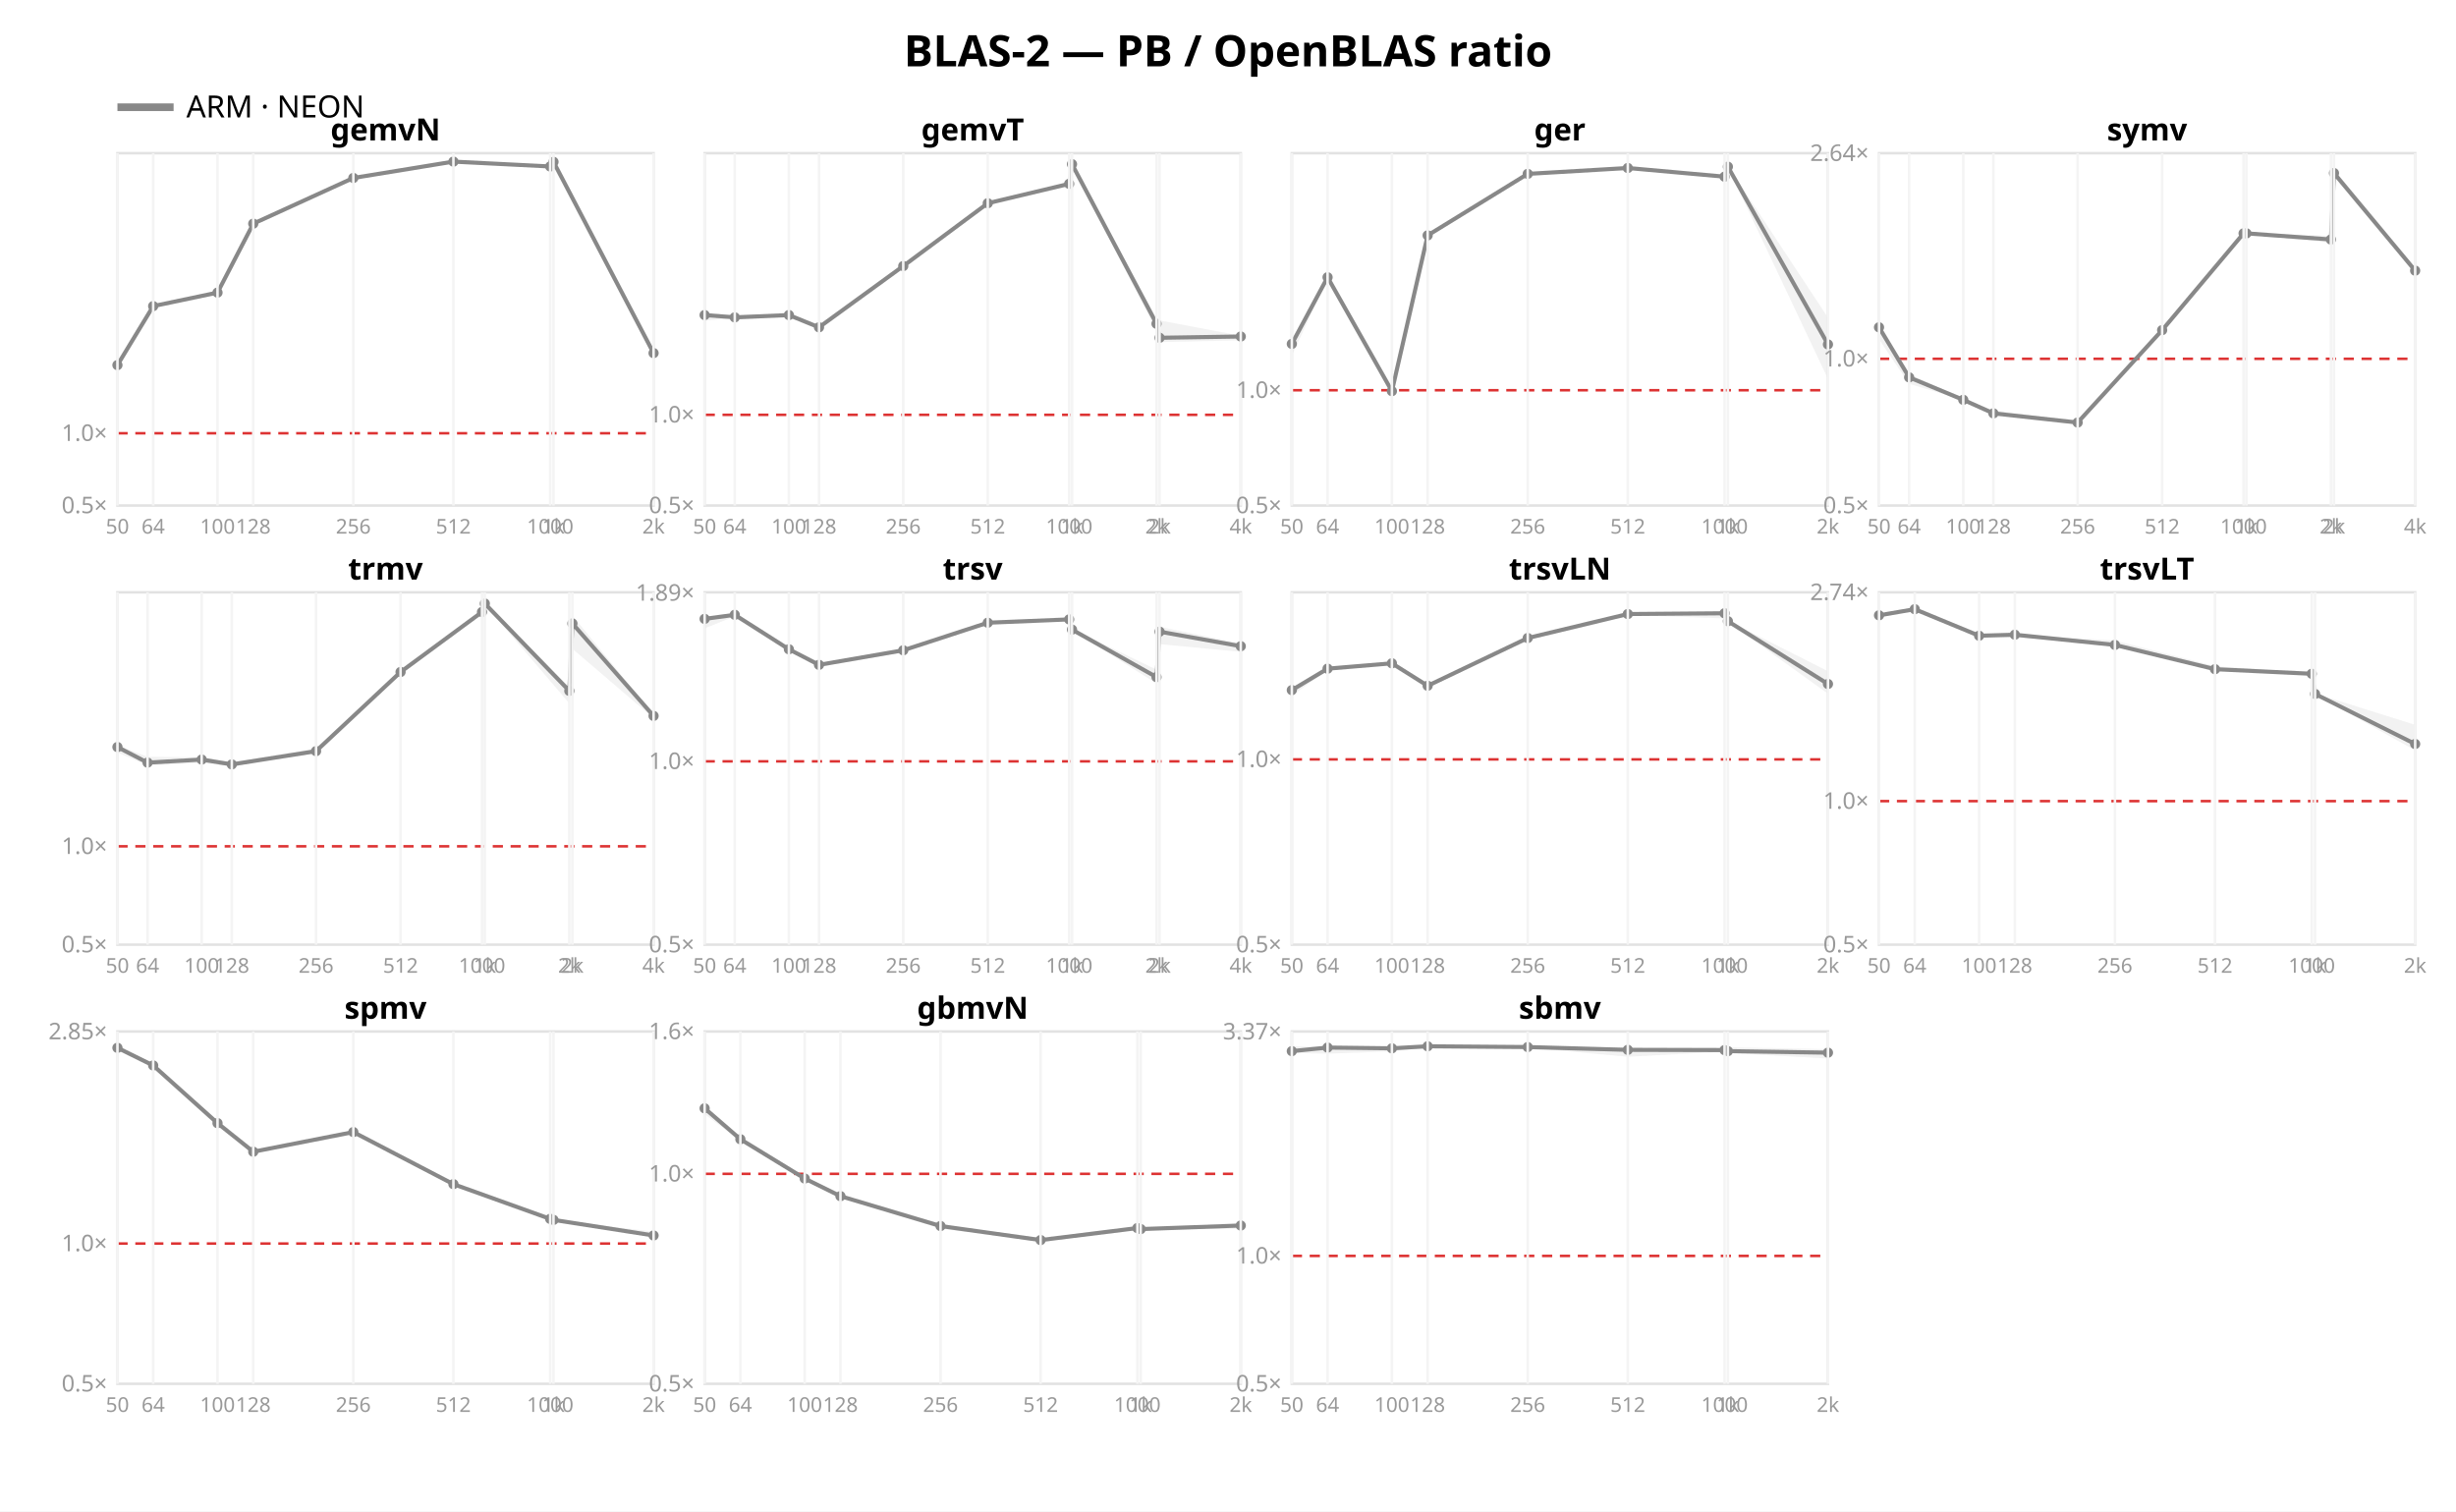
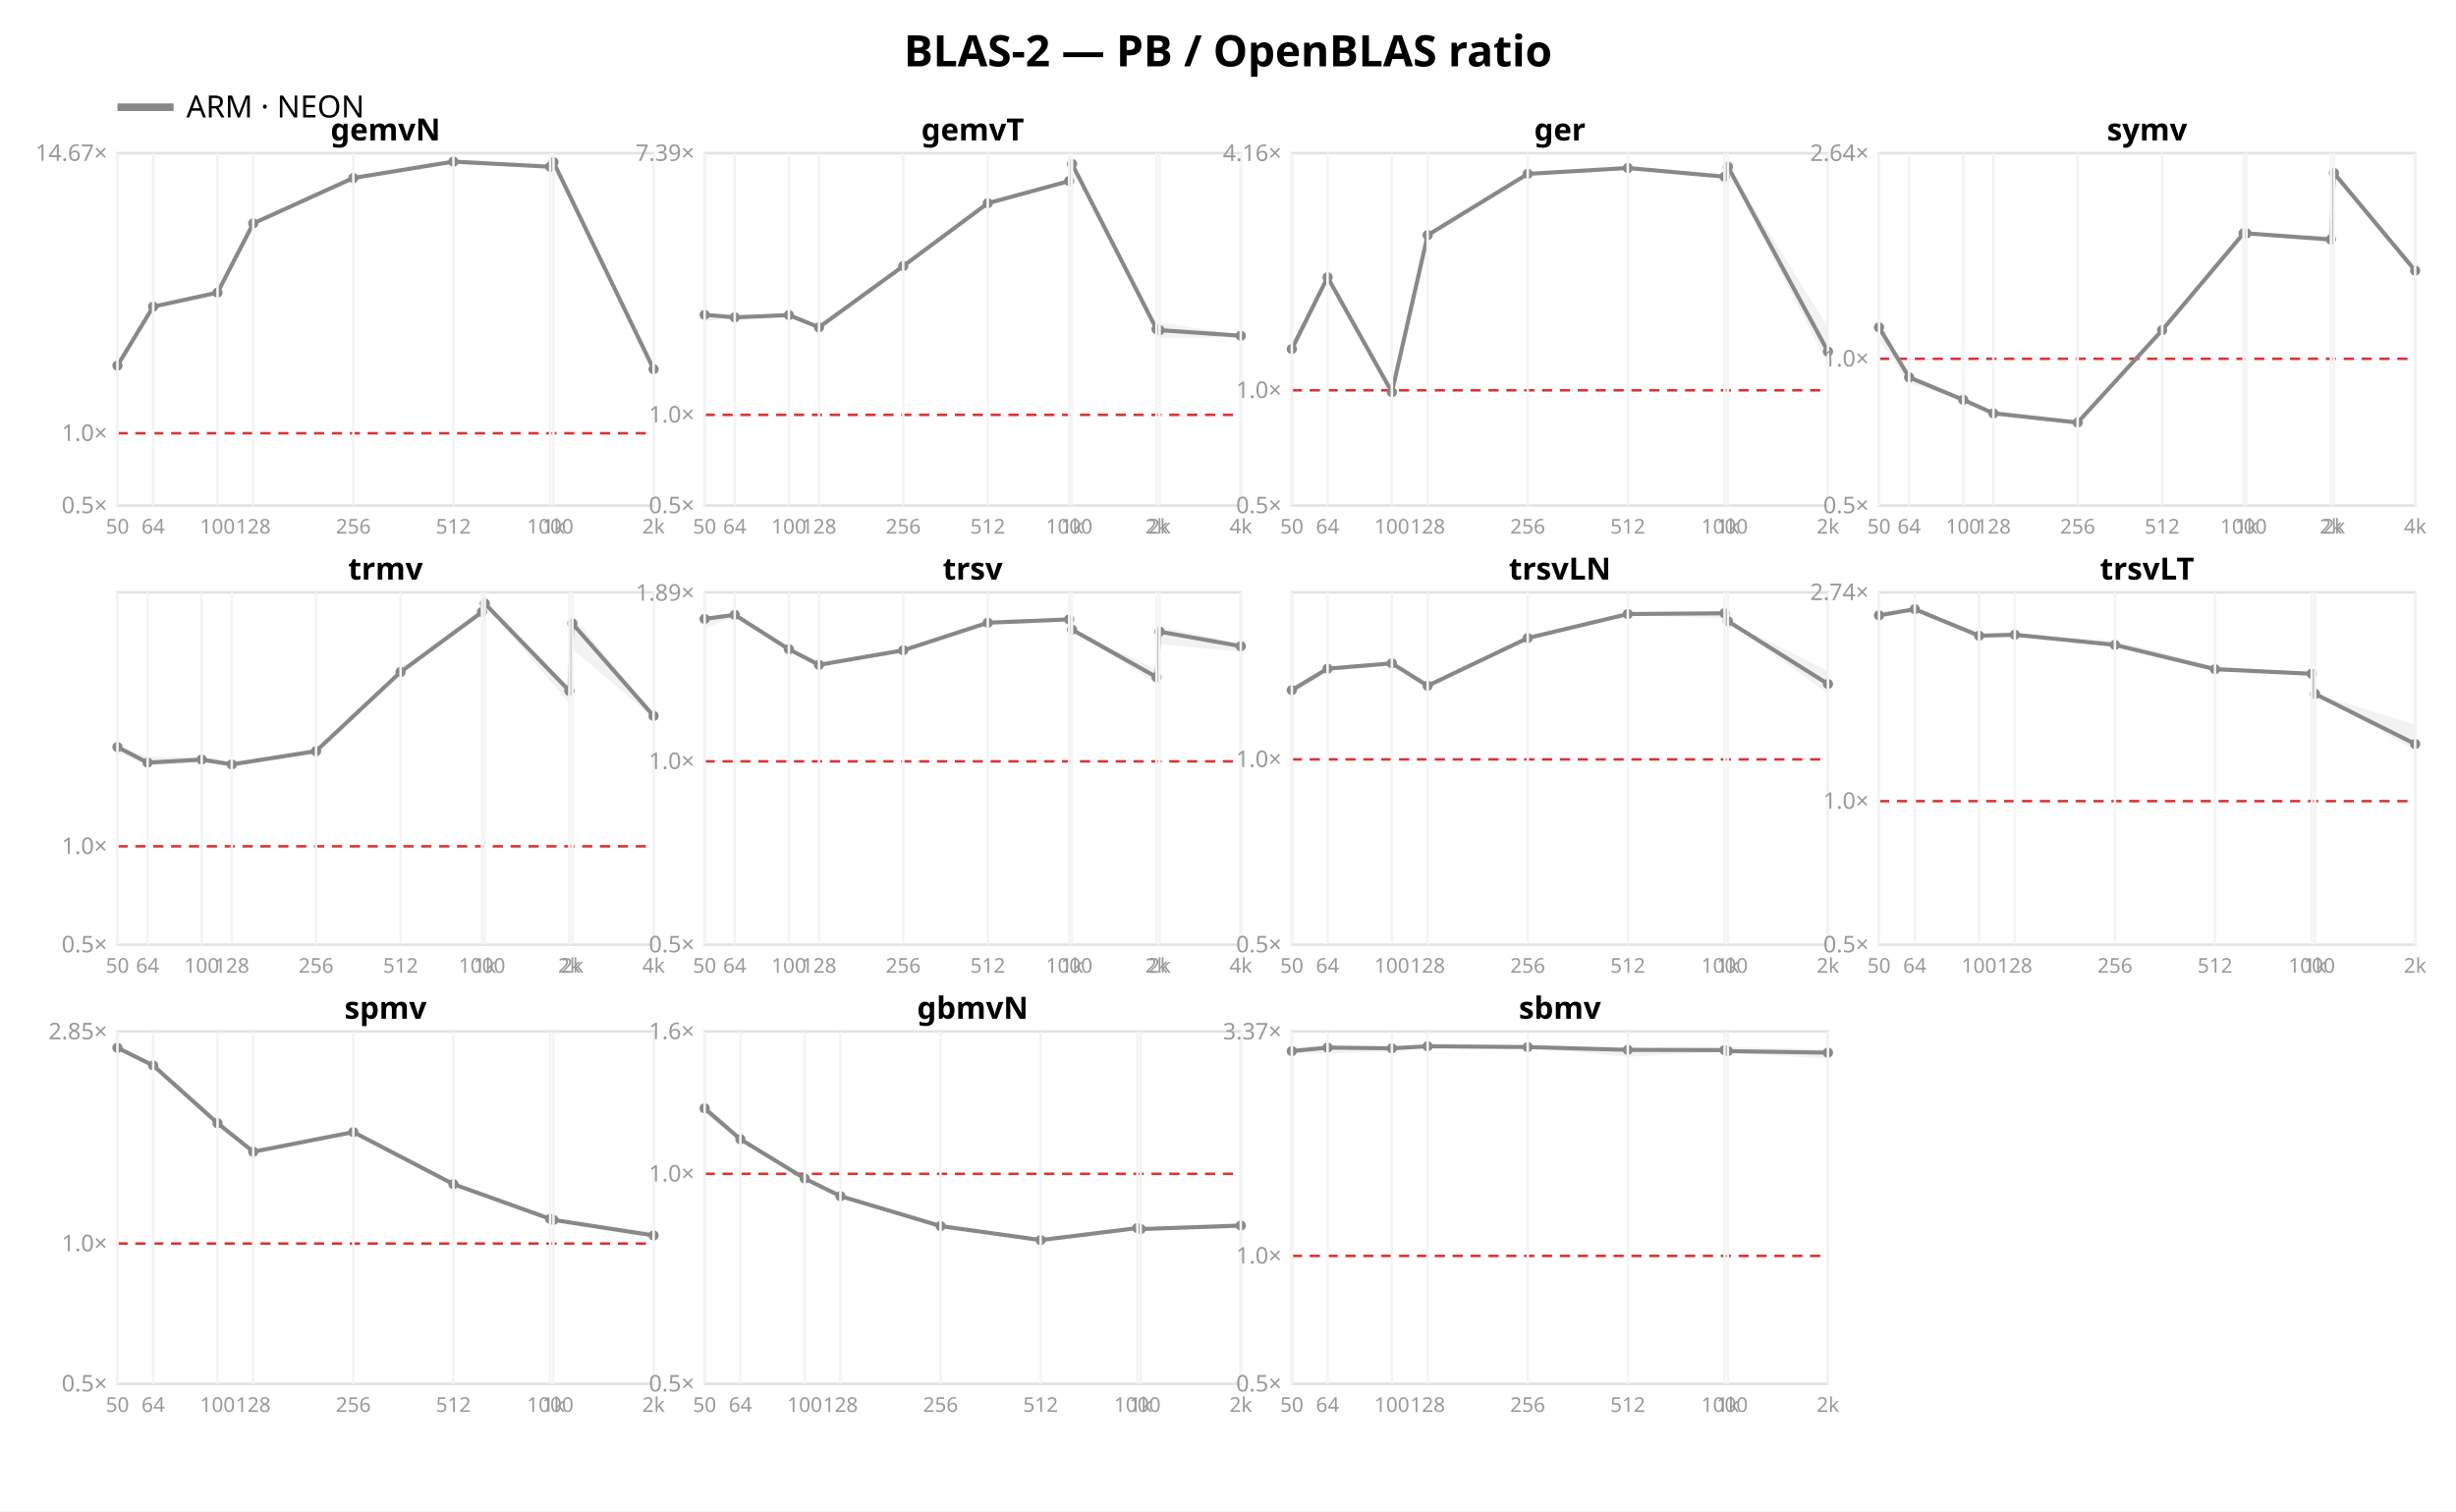
<svg xmlns="http://www.w3.org/2000/svg" width="962" height="592" font-family="sans-serif">
  <rect width="962" height="592" fill="white" />
  <text x="481.0" y="26" text-anchor="middle" font-size="17" font-weight="bold">BLAS-2 — PB / OpenBLAS ratio</text>
  <line x1="46" y1="42" x2="68" y2="42" stroke="#888888" stroke-width="3" />
  <text x="73" y="46" font-size="12">ARM · NEON</text>
  <rect x="46" y="60" width="210" height="138" fill="none" stroke="#e2e2e2" />
-   <line x1="46" y1="169.695" x2="256" y2="169.695" stroke="#d33" stroke-dasharray="4 3" />
+   <line x1="46" y1="169.692" x2="256" y2="169.692" stroke="#d33" stroke-dasharray="4 3" />
  <text x="42" y="201.0" text-anchor="end" font-size="9" fill="#999">0.5×</text>
-   <text x="42" y="172.695" text-anchor="end" font-size="9" fill="#999">1.0×</text>
-   <polygon points="46.0,142.6 60.0,119.8 85.2,114.5 99.2,87.4 138.4,69.6 177.6,63.1 215.5,65.0 216.8,63.2 256.0,137.0 256.0,140.0 216.8,64.1 215.5,65.6 177.6,63.7 138.4,69.9 99.2,87.8 85.2,114.7 60.0,120.1 46.0,143.1" fill="#888888" opacity="0.11" />
-   <polyline points="46.0,143.0 60.0,119.9 85.2,114.6 99.2,87.6 138.4,69.7 177.6,63.3 215.5,65.2 216.8,63.4 256.0,138.3" fill="none" stroke="#888888" stroke-width="1.6" />
-   <circle cx="46.0" cy="143.0" r="2" fill="#888888" />
-   <circle cx="60.0" cy="119.9" r="2" fill="#888888" />
+   <text x="42" y="172.692" text-anchor="end" font-size="9" fill="#999">1.0×</text>
+   <text x="42" y="63.002" text-anchor="end" font-size="9" fill="#999">14.67×</text>
+   <polygon points="46.0,143.0 60.0,120.0 85.2,114.5 99.2,87.3 138.4,69.6 177.6,63.1 215.5,65.1 216.8,63.2 256.0,143.6 256.0,145.3 216.8,64.1 215.5,66.0 177.6,64.1 138.4,70.0 99.2,88.1 85.2,115.0 60.0,120.2 46.0,143.4" fill="#888888" opacity="0.11" />
+   <polyline points="46.0,143.2 60.0,120.1 85.2,114.6 99.2,87.5 138.4,69.7 177.6,63.3 215.5,65.3 216.8,63.5 256.0,144.6" fill="none" stroke="#888888" stroke-width="1.6" />
+   <circle cx="46.0" cy="143.2" r="2" fill="#888888" />
+   <circle cx="60.0" cy="120.1" r="2" fill="#888888" />
  <circle cx="85.2" cy="114.6" r="2" fill="#888888" />
-   <circle cx="99.2" cy="87.6" r="2" fill="#888888" />
+   <circle cx="99.2" cy="87.5" r="2" fill="#888888" />
  <circle cx="138.4" cy="69.7" r="2" fill="#888888" />
  <circle cx="177.6" cy="63.3" r="2" fill="#888888" />
-   <circle cx="215.5" cy="65.2" r="2" fill="#888888" />
-   <circle cx="216.8" cy="63.4" r="2" fill="#888888" />
-   <circle cx="256.0" cy="138.3" r="2" fill="#888888" />
+   <circle cx="215.5" cy="65.3" r="2" fill="#888888" />
+   <circle cx="216.8" cy="63.5" r="2" fill="#888888" />
+   <circle cx="256.0" cy="144.6" r="2" fill="#888888" />
  <text x="151.0" y="55" text-anchor="middle" font-size="12" font-weight="bold">gemvN</text>
  <line x1="46.0" y1="60" x2="46.0" y2="198" stroke="#f4f4f4" />
  <text x="46.0" y="209" text-anchor="middle" font-size="8" fill="#999">50</text>
  <line x1="60.0" y1="60" x2="60.0" y2="198" stroke="#f4f4f4" />
  <text x="60.0" y="209" text-anchor="middle" font-size="8" fill="#999">64</text>
  <line x1="85.2" y1="60" x2="85.2" y2="198" stroke="#f4f4f4" />
  <text x="85.2" y="209" text-anchor="middle" font-size="8" fill="#999">100</text>
  <line x1="99.2" y1="60" x2="99.2" y2="198" stroke="#f4f4f4" />
  <text x="99.2" y="209" text-anchor="middle" font-size="8" fill="#999">128</text>
  <line x1="138.4" y1="60" x2="138.4" y2="198" stroke="#f4f4f4" />
  <text x="138.4" y="209" text-anchor="middle" font-size="8" fill="#999">256</text>
  <line x1="177.6" y1="60" x2="177.6" y2="198" stroke="#f4f4f4" />
  <text x="177.6" y="209" text-anchor="middle" font-size="8" fill="#999">512</text>
  <line x1="215.5" y1="60" x2="215.5" y2="198" stroke="#f4f4f4" />
  <text x="215.5" y="209" text-anchor="middle" font-size="8" fill="#999">1000</text>
  <line x1="216.8" y1="60" x2="216.8" y2="198" stroke="#f4f4f4" />
  <text x="216.8" y="209" text-anchor="middle" font-size="8" fill="#999">1k</text>
  <line x1="256.0" y1="60" x2="256.0" y2="198" stroke="#f4f4f4" />
  <text x="256.0" y="209" text-anchor="middle" font-size="8" fill="#999">2k</text>
  <rect x="276" y="60" width="210" height="138" fill="none" stroke="#e2e2e2" />
-   <line x1="276" y1="162.475" x2="486" y2="162.475" stroke="#d33" stroke-dasharray="4 3" />
+   <line x1="276" y1="162.488" x2="486" y2="162.488" stroke="#d33" stroke-dasharray="4 3" />
  <text x="272" y="201.0" text-anchor="end" font-size="9" fill="#999">0.5×</text>
-   <text x="272" y="165.475" text-anchor="end" font-size="9" fill="#999">1.0×</text>
-   <polygon points="276.0,123.0 287.8,124.0 309.0,123.3 320.8,128.1 353.8,103.8 386.9,79.5 418.8,71.6 419.9,63.9 453.0,124.6 454.2,125.5 486.0,131.5 486.0,133.3 454.2,134.0 453.0,129.6 419.9,64.7 418.8,72.2 386.9,79.7 353.8,104.4 320.8,128.5 309.0,123.6 287.8,124.6 276.0,125.6" fill="#888888" opacity="0.11" />
-   <polyline points="276.0,123.4 287.8,124.3 309.0,123.4 320.8,128.2 353.8,104.2 386.9,79.6 418.8,72.0 419.9,64.3 453.0,126.8 454.2,132.3 486.0,131.8" fill="none" stroke="#888888" stroke-width="1.6" />
-   <circle cx="276.0" cy="123.4" r="2" fill="#888888" />
+   <text x="272" y="165.488" text-anchor="end" font-size="9" fill="#999">1.0×</text>
+   <text x="272" y="63.017" text-anchor="end" font-size="9" fill="#999">7.39×</text>
+   <polygon points="276.0,123.0 287.8,124.1 309.0,123.3 320.8,128.0 353.8,103.6 386.9,79.4 418.8,70.5 419.9,63.9 453.0,127.6 454.2,126.3 486.0,131.2 486.0,132.1 454.2,132.3 453.0,130.5 419.9,64.5 418.8,71.8 386.9,79.7 353.8,104.9 320.8,128.6 309.0,123.5 287.8,124.7 276.0,125.8" fill="#888888" opacity="0.11" />
+   <polyline points="276.0,123.3 287.8,124.3 309.0,123.4 320.8,128.2 353.8,104.2 386.9,79.6 418.8,70.9 419.9,64.2 453.0,128.9 454.2,129.3 486.0,131.5" fill="none" stroke="#888888" stroke-width="1.6" />
+   <circle cx="276.0" cy="123.3" r="2" fill="#888888" />
  <circle cx="287.8" cy="124.3" r="2" fill="#888888" />
  <circle cx="309.0" cy="123.4" r="2" fill="#888888" />
  <circle cx="320.8" cy="128.2" r="2" fill="#888888" />
  <circle cx="353.8" cy="104.2" r="2" fill="#888888" />
  <circle cx="386.9" cy="79.6" r="2" fill="#888888" />
-   <circle cx="418.8" cy="72.0" r="2" fill="#888888" />
-   <circle cx="419.9" cy="64.3" r="2" fill="#888888" />
-   <circle cx="453.0" cy="126.8" r="2" fill="#888888" />
-   <circle cx="454.2" cy="132.3" r="2" fill="#888888" />
-   <circle cx="486.0" cy="131.8" r="2" fill="#888888" />
+   <circle cx="418.8" cy="70.9" r="2" fill="#888888" />
+   <circle cx="419.9" cy="64.2" r="2" fill="#888888" />
+   <circle cx="453.0" cy="128.9" r="2" fill="#888888" />
+   <circle cx="454.2" cy="129.3" r="2" fill="#888888" />
+   <circle cx="486.0" cy="131.5" r="2" fill="#888888" />
  <text x="381.0" y="55" text-anchor="middle" font-size="12" font-weight="bold">gemvT</text>
  <line x1="276.0" y1="60" x2="276.0" y2="198" stroke="#f4f4f4" />
  <text x="276.0" y="209" text-anchor="middle" font-size="8" fill="#999">50</text>
  <line x1="287.8" y1="60" x2="287.8" y2="198" stroke="#f4f4f4" />
  <text x="287.8" y="209" text-anchor="middle" font-size="8" fill="#999">64</text>
  <line x1="309.0" y1="60" x2="309.0" y2="198" stroke="#f4f4f4" />
  <text x="309.0" y="209" text-anchor="middle" font-size="8" fill="#999">100</text>
  <line x1="320.8" y1="60" x2="320.8" y2="198" stroke="#f4f4f4" />
  <text x="320.8" y="209" text-anchor="middle" font-size="8" fill="#999">128</text>
  <line x1="353.8" y1="60" x2="353.8" y2="198" stroke="#f4f4f4" />
  <text x="353.8" y="209" text-anchor="middle" font-size="8" fill="#999">256</text>
  <line x1="386.9" y1="60" x2="386.9" y2="198" stroke="#f4f4f4" />
  <text x="386.9" y="209" text-anchor="middle" font-size="8" fill="#999">512</text>
  <line x1="418.8" y1="60" x2="418.8" y2="198" stroke="#f4f4f4" />
  <text x="418.8" y="209" text-anchor="middle" font-size="8" fill="#999">1000</text>
  <line x1="419.9" y1="60" x2="419.9" y2="198" stroke="#f4f4f4" />
  <text x="419.9" y="209" text-anchor="middle" font-size="8" fill="#999">1k</text>
  <line x1="453.0" y1="60" x2="453.0" y2="198" stroke="#f4f4f4" />
  <text x="453.0" y="209" text-anchor="middle" font-size="8" fill="#999">2k</text>
  <line x1="454.2" y1="60" x2="454.2" y2="198" stroke="#f4f4f4" />
  <text x="454.2" y="209" text-anchor="middle" font-size="8" fill="#999">2k</text>
  <line x1="486.0" y1="60" x2="486.0" y2="198" stroke="#f4f4f4" />
  <text x="486.0" y="209" text-anchor="middle" font-size="8" fill="#999">4k</text>
  <rect x="506" y="60" width="210" height="138" fill="none" stroke="#e2e2e2" />
-   <line x1="506" y1="152.849" x2="716" y2="152.849" stroke="#d33" stroke-dasharray="4 3" />
+   <line x1="506" y1="152.87" x2="716" y2="152.87" stroke="#d33" stroke-dasharray="4 3" />
  <text x="502" y="201.0" text-anchor="end" font-size="9" fill="#999">0.5×</text>
-   <text x="502" y="155.849" text-anchor="end" font-size="9" fill="#999">1.0×</text>
-   <polygon points="506.0,134.3 520.0,108.1 545.2,152.4 559.2,91.7 598.4,67.9 637.6,65.6 675.5,69.0 676.8,65.0 716.0,124.4 716.0,148.4 676.8,65.5 675.5,69.6 637.6,66.2 598.4,68.3 559.2,92.7 545.2,153.7 520.0,109.1 506.0,139.3" fill="#888888" opacity="0.11" />
-   <polyline points="506.0,134.7 520.0,108.6 545.2,153.2 559.2,92.2 598.4,68.1 637.6,65.8 675.5,69.2 676.8,65.3 716.0,134.9" fill="none" stroke="#888888" stroke-width="1.6" />
-   <circle cx="506.0" cy="134.7" r="2" fill="#888888" />
+   <text x="502" y="155.87" text-anchor="end" font-size="9" fill="#999">1.0×</text>
+   <text x="502" y="63.057" text-anchor="end" font-size="9" fill="#999">4.16×</text>
+   <polygon points="506.0,134.2 520.0,108.1 545.2,152.5 559.2,91.7 598.4,68.0 637.6,65.7 675.5,69.0 676.8,65.0 716.0,128.2 716.0,142.9 676.8,66.1 675.5,69.8 637.6,66.5 598.4,68.2 559.2,92.5 545.2,154.6 520.0,109.1 506.0,139.8" fill="#888888" opacity="0.11" />
+   <polyline points="506.0,136.7 520.0,108.6 545.2,153.6 559.2,92.1 598.4,68.1 637.6,65.8 675.5,69.2 676.8,65.3 716.0,137.7" fill="none" stroke="#888888" stroke-width="1.6" />
+   <circle cx="506.0" cy="136.7" r="2" fill="#888888" />
  <circle cx="520.0" cy="108.6" r="2" fill="#888888" />
-   <circle cx="545.2" cy="153.2" r="2" fill="#888888" />
-   <circle cx="559.2" cy="92.2" r="2" fill="#888888" />
+   <circle cx="545.2" cy="153.6" r="2" fill="#888888" />
+   <circle cx="559.2" cy="92.1" r="2" fill="#888888" />
  <circle cx="598.4" cy="68.1" r="2" fill="#888888" />
  <circle cx="637.6" cy="65.8" r="2" fill="#888888" />
  <circle cx="675.5" cy="69.2" r="2" fill="#888888" />
  <circle cx="676.8" cy="65.3" r="2" fill="#888888" />
-   <circle cx="716.0" cy="134.9" r="2" fill="#888888" />
+   <circle cx="716.0" cy="137.7" r="2" fill="#888888" />
  <text x="611.0" y="55" text-anchor="middle" font-size="12" font-weight="bold">ger</text>
  <line x1="506.0" y1="60" x2="506.0" y2="198" stroke="#f4f4f4" />
  <text x="506.0" y="209" text-anchor="middle" font-size="8" fill="#999">50</text>
  <line x1="520.0" y1="60" x2="520.0" y2="198" stroke="#f4f4f4" />
  <text x="520.0" y="209" text-anchor="middle" font-size="8" fill="#999">64</text>
  <line x1="545.2" y1="60" x2="545.2" y2="198" stroke="#f4f4f4" />
  <text x="545.2" y="209" text-anchor="middle" font-size="8" fill="#999">100</text>
  <line x1="559.2" y1="60" x2="559.2" y2="198" stroke="#f4f4f4" />
  <text x="559.2" y="209" text-anchor="middle" font-size="8" fill="#999">128</text>
  <line x1="598.4" y1="60" x2="598.4" y2="198" stroke="#f4f4f4" />
  <text x="598.4" y="209" text-anchor="middle" font-size="8" fill="#999">256</text>
  <line x1="637.6" y1="60" x2="637.6" y2="198" stroke="#f4f4f4" />
  <text x="637.6" y="209" text-anchor="middle" font-size="8" fill="#999">512</text>
  <line x1="675.5" y1="60" x2="675.5" y2="198" stroke="#f4f4f4" />
  <text x="675.5" y="209" text-anchor="middle" font-size="8" fill="#999">1000</text>
  <line x1="676.8" y1="60" x2="676.8" y2="198" stroke="#f4f4f4" />
  <text x="676.8" y="209" text-anchor="middle" font-size="8" fill="#999">1k</text>
  <line x1="716.0" y1="60" x2="716.0" y2="198" stroke="#f4f4f4" />
  <text x="716.0" y="209" text-anchor="middle" font-size="8" fill="#999">2k</text>
  <rect x="736" y="60" width="210" height="138" fill="none" stroke="#e2e2e2" />
  <line x1="736" y1="140.53" x2="946" y2="140.53" stroke="#d33" stroke-dasharray="4 3" />
  <text x="732" y="201.0" text-anchor="end" font-size="9" fill="#999">0.5×</text>
  <text x="732" y="143.53" text-anchor="end" font-size="9" fill="#999">1.0×</text>
  <text x="732" y="63.04" text-anchor="end" font-size="9" fill="#999">2.64×</text>
  <polygon points="736.0,128.0 747.8,146.4 769.0,156.3 780.8,160.7 813.8,165.1 846.9,129.0 878.8,91.0 879.9,91.1 913.0,92.4 914.2,66.4 946.0,104.8 946.0,106.5 914.2,68.8 913.0,95.1 879.9,91.7 878.8,91.9 846.9,129.6 813.8,165.6 780.8,162.3 769.0,156.7 747.8,150.3 736.0,132.9" fill="#888888" opacity="0.11" />
  <polyline points="736.0,128.2 747.8,147.8 769.0,156.6 780.8,161.9 813.8,165.5 846.9,129.3 878.8,91.4 879.9,91.4 913.0,93.8 914.2,67.8 946.0,106.0" fill="none" stroke="#888888" stroke-width="1.6" />
  <circle cx="736.0" cy="128.2" r="2" fill="#888888" />
  <circle cx="747.8" cy="147.8" r="2" fill="#888888" />
  <circle cx="769.0" cy="156.6" r="2" fill="#888888" />
  <circle cx="780.8" cy="161.9" r="2" fill="#888888" />
  <circle cx="813.8" cy="165.5" r="2" fill="#888888" />
  <circle cx="846.9" cy="129.3" r="2" fill="#888888" />
  <circle cx="878.8" cy="91.4" r="2" fill="#888888" />
  <circle cx="879.9" cy="91.4" r="2" fill="#888888" />
  <circle cx="913.0" cy="93.8" r="2" fill="#888888" />
  <circle cx="914.2" cy="67.8" r="2" fill="#888888" />
  <circle cx="946.0" cy="106.0" r="2" fill="#888888" />
  <text x="841.0" y="55" text-anchor="middle" font-size="12" font-weight="bold">symv</text>
  <line x1="736.0" y1="60" x2="736.0" y2="198" stroke="#f4f4f4" />
  <text x="736.0" y="209" text-anchor="middle" font-size="8" fill="#999">50</text>
  <line x1="747.8" y1="60" x2="747.8" y2="198" stroke="#f4f4f4" />
  <text x="747.8" y="209" text-anchor="middle" font-size="8" fill="#999">64</text>
  <line x1="769.0" y1="60" x2="769.0" y2="198" stroke="#f4f4f4" />
  <text x="769.0" y="209" text-anchor="middle" font-size="8" fill="#999">100</text>
  <line x1="780.8" y1="60" x2="780.8" y2="198" stroke="#f4f4f4" />
  <text x="780.8" y="209" text-anchor="middle" font-size="8" fill="#999">128</text>
  <line x1="813.8" y1="60" x2="813.8" y2="198" stroke="#f4f4f4" />
  <text x="813.8" y="209" text-anchor="middle" font-size="8" fill="#999">256</text>
  <line x1="846.9" y1="60" x2="846.9" y2="198" stroke="#f4f4f4" />
  <text x="846.9" y="209" text-anchor="middle" font-size="8" fill="#999">512</text>
  <line x1="878.8" y1="60" x2="878.8" y2="198" stroke="#f4f4f4" />
  <text x="878.8" y="209" text-anchor="middle" font-size="8" fill="#999">1000</text>
  <line x1="879.9" y1="60" x2="879.9" y2="198" stroke="#f4f4f4" />
  <text x="879.9" y="209" text-anchor="middle" font-size="8" fill="#999">1k</text>
  <line x1="913.0" y1="60" x2="913.0" y2="198" stroke="#f4f4f4" />
  <text x="913.0" y="209" text-anchor="middle" font-size="8" fill="#999">2k</text>
  <line x1="914.2" y1="60" x2="914.2" y2="198" stroke="#f4f4f4" />
  <text x="914.2" y="209" text-anchor="middle" font-size="8" fill="#999">2k</text>
  <line x1="946.0" y1="60" x2="946.0" y2="198" stroke="#f4f4f4" />
  <text x="946.0" y="209" text-anchor="middle" font-size="8" fill="#999">4k</text>
  <rect x="46" y="232" width="210" height="138" fill="none" stroke="#e2e2e2" />
  <line x1="46" y1="331.475" x2="256" y2="331.475" stroke="#d33" stroke-dasharray="4 3" />
  <text x="42" y="373.0" text-anchor="end" font-size="9" fill="#999">0.5×</text>
  <text x="42" y="334.475" text-anchor="end" font-size="9" fill="#999">1.0×</text>
  <polygon points="46.0,291.9 57.8,296.4 79.0,296.6 90.8,298.6 123.8,293.1 156.9,263.2 188.8,239.5 189.9,236.3 223.0,269.1 224.2,241.1 256.0,279.8 256.0,281.3 224.2,254.1 223.0,275.5 189.9,236.7 188.8,240.0 156.9,264.1 123.8,294.4 90.8,300.2 79.0,298.8 57.8,299.8 46.0,294.7" fill="#888888" opacity="0.11" />
  <polyline points="46.0,292.6 57.8,298.7 79.0,297.5 90.8,299.4 123.8,294.2 156.9,263.2 188.8,239.7 189.9,236.4 223.0,270.6 224.2,244.2 256.0,280.4" fill="none" stroke="#888888" stroke-width="1.6" />
  <circle cx="46.0" cy="292.6" r="2" fill="#888888" />
  <circle cx="57.8" cy="298.7" r="2" fill="#888888" />
  <circle cx="79.0" cy="297.5" r="2" fill="#888888" />
  <circle cx="90.8" cy="299.4" r="2" fill="#888888" />
  <circle cx="123.8" cy="294.2" r="2" fill="#888888" />
  <circle cx="156.9" cy="263.2" r="2" fill="#888888" />
  <circle cx="188.8" cy="239.7" r="2" fill="#888888" />
  <circle cx="189.9" cy="236.4" r="2" fill="#888888" />
  <circle cx="223.0" cy="270.6" r="2" fill="#888888" />
  <circle cx="224.2" cy="244.2" r="2" fill="#888888" />
  <circle cx="256.0" cy="280.4" r="2" fill="#888888" />
  <text x="151.0" y="227" text-anchor="middle" font-size="12" font-weight="bold">trmv</text>
  <line x1="46.0" y1="232" x2="46.0" y2="370" stroke="#f4f4f4" />
  <text x="46.0" y="381" text-anchor="middle" font-size="8" fill="#999">50</text>
  <line x1="57.8" y1="232" x2="57.8" y2="370" stroke="#f4f4f4" />
  <text x="57.8" y="381" text-anchor="middle" font-size="8" fill="#999">64</text>
  <line x1="79.0" y1="232" x2="79.0" y2="370" stroke="#f4f4f4" />
  <text x="79.0" y="381" text-anchor="middle" font-size="8" fill="#999">100</text>
  <line x1="90.8" y1="232" x2="90.8" y2="370" stroke="#f4f4f4" />
  <text x="90.8" y="381" text-anchor="middle" font-size="8" fill="#999">128</text>
  <line x1="123.8" y1="232" x2="123.8" y2="370" stroke="#f4f4f4" />
  <text x="123.8" y="381" text-anchor="middle" font-size="8" fill="#999">256</text>
  <line x1="156.9" y1="232" x2="156.9" y2="370" stroke="#f4f4f4" />
  <text x="156.9" y="381" text-anchor="middle" font-size="8" fill="#999">512</text>
  <line x1="188.8" y1="232" x2="188.8" y2="370" stroke="#f4f4f4" />
  <text x="188.8" y="381" text-anchor="middle" font-size="8" fill="#999">1000</text>
  <line x1="189.9" y1="232" x2="189.9" y2="370" stroke="#f4f4f4" />
  <text x="189.9" y="381" text-anchor="middle" font-size="8" fill="#999">1k</text>
  <line x1="223.0" y1="232" x2="223.0" y2="370" stroke="#f4f4f4" />
  <text x="223.0" y="381" text-anchor="middle" font-size="8" fill="#999">2k</text>
  <line x1="224.2" y1="232" x2="224.2" y2="370" stroke="#f4f4f4" />
  <text x="224.2" y="381" text-anchor="middle" font-size="8" fill="#999">2k</text>
  <line x1="256.0" y1="232" x2="256.0" y2="370" stroke="#f4f4f4" />
  <text x="256.0" y="381" text-anchor="middle" font-size="8" fill="#999">4k</text>
  <rect x="276" y="232" width="210" height="138" fill="none" stroke="#e2e2e2" />
  <line x1="276" y1="298.201" x2="486" y2="298.201" stroke="#d33" stroke-dasharray="4 3" />
  <text x="272" y="373.0" text-anchor="end" font-size="9" fill="#999">0.5×</text>
  <text x="272" y="301.201" text-anchor="end" font-size="9" fill="#999">1.0×</text>
  <text x="272" y="235.261" text-anchor="end" font-size="9" fill="#999">1.89×</text>
  <polygon points="276.0,241.9 287.8,240.0 309.0,254.0 320.8,259.8 353.8,254.2 386.9,243.6 418.8,242.4 419.9,246.3 453.0,262.3 454.2,245.5 486.0,252.0 486.0,255.3 454.2,252.3 453.0,267.7 419.9,246.8 418.8,242.9 386.9,244.1 353.8,255.3 320.8,261.1 309.0,254.6 287.8,241.4 276.0,246.1" fill="#888888" opacity="0.11" />
  <polyline points="276.0,242.4 287.8,240.8 309.0,254.3 320.8,260.4 353.8,254.7 386.9,243.9 418.8,242.6 419.9,246.6 453.0,265.2 454.2,247.4 486.0,253.1" fill="none" stroke="#888888" stroke-width="1.6" />
  <circle cx="276.0" cy="242.4" r="2" fill="#888888" />
  <circle cx="287.8" cy="240.8" r="2" fill="#888888" />
  <circle cx="309.0" cy="254.3" r="2" fill="#888888" />
  <circle cx="320.8" cy="260.4" r="2" fill="#888888" />
  <circle cx="353.8" cy="254.7" r="2" fill="#888888" />
  <circle cx="386.9" cy="243.9" r="2" fill="#888888" />
  <circle cx="418.8" cy="242.6" r="2" fill="#888888" />
  <circle cx="419.9" cy="246.6" r="2" fill="#888888" />
  <circle cx="453.0" cy="265.2" r="2" fill="#888888" />
  <circle cx="454.2" cy="247.4" r="2" fill="#888888" />
  <circle cx="486.0" cy="253.1" r="2" fill="#888888" />
  <text x="381.0" y="227" text-anchor="middle" font-size="12" font-weight="bold">trsv</text>
  <line x1="276.0" y1="232" x2="276.0" y2="370" stroke="#f4f4f4" />
  <text x="276.0" y="381" text-anchor="middle" font-size="8" fill="#999">50</text>
  <line x1="287.8" y1="232" x2="287.8" y2="370" stroke="#f4f4f4" />
  <text x="287.8" y="381" text-anchor="middle" font-size="8" fill="#999">64</text>
  <line x1="309.0" y1="232" x2="309.0" y2="370" stroke="#f4f4f4" />
  <text x="309.0" y="381" text-anchor="middle" font-size="8" fill="#999">100</text>
  <line x1="320.8" y1="232" x2="320.8" y2="370" stroke="#f4f4f4" />
  <text x="320.8" y="381" text-anchor="middle" font-size="8" fill="#999">128</text>
  <line x1="353.8" y1="232" x2="353.8" y2="370" stroke="#f4f4f4" />
  <text x="353.8" y="381" text-anchor="middle" font-size="8" fill="#999">256</text>
  <line x1="386.9" y1="232" x2="386.9" y2="370" stroke="#f4f4f4" />
  <text x="386.9" y="381" text-anchor="middle" font-size="8" fill="#999">512</text>
  <line x1="418.8" y1="232" x2="418.8" y2="370" stroke="#f4f4f4" />
  <text x="418.8" y="381" text-anchor="middle" font-size="8" fill="#999">1000</text>
  <line x1="419.9" y1="232" x2="419.9" y2="370" stroke="#f4f4f4" />
  <text x="419.9" y="381" text-anchor="middle" font-size="8" fill="#999">1k</text>
  <line x1="453.0" y1="232" x2="453.0" y2="370" stroke="#f4f4f4" />
  <text x="453.0" y="381" text-anchor="middle" font-size="8" fill="#999">2k</text>
  <line x1="454.2" y1="232" x2="454.2" y2="370" stroke="#f4f4f4" />
  <text x="454.2" y="381" text-anchor="middle" font-size="8" fill="#999">2k</text>
  <line x1="486.0" y1="232" x2="486.0" y2="370" stroke="#f4f4f4" />
  <text x="486.0" y="381" text-anchor="middle" font-size="8" fill="#999">4k</text>
  <rect x="506" y="232" width="210" height="138" fill="none" stroke="#e2e2e2" />
  <line x1="506" y1="297.433" x2="716" y2="297.433" stroke="#d33" stroke-dasharray="4 3" />
  <text x="502" y="373.0" text-anchor="end" font-size="9" fill="#999">0.5×</text>
  <text x="502" y="300.433" text-anchor="end" font-size="9" fill="#999">1.0×</text>
  <polygon points="506.0,269.8 520.0,261.6 545.2,259.4 559.2,268.3 598.4,249.6 637.6,240.3 675.5,240.1 676.8,243.1 716.0,262.9 716.0,271.7 676.8,243.5 675.5,242.2 637.6,240.9 598.4,250.2 559.2,269.5 545.2,260.0 520.0,262.4 506.0,272.5" fill="#888888" opacity="0.11" />
  <polyline points="506.0,270.3 520.0,261.9 545.2,259.8 559.2,268.6 598.4,249.9 637.6,240.5 675.5,240.2 676.8,243.3 716.0,267.9" fill="none" stroke="#888888" stroke-width="1.6" />
  <circle cx="506.0" cy="270.3" r="2" fill="#888888" />
  <circle cx="520.0" cy="261.9" r="2" fill="#888888" />
  <circle cx="545.2" cy="259.8" r="2" fill="#888888" />
  <circle cx="559.2" cy="268.6" r="2" fill="#888888" />
  <circle cx="598.4" cy="249.9" r="2" fill="#888888" />
  <circle cx="637.6" cy="240.5" r="2" fill="#888888" />
  <circle cx="675.5" cy="240.2" r="2" fill="#888888" />
  <circle cx="676.8" cy="243.3" r="2" fill="#888888" />
  <circle cx="716.0" cy="267.9" r="2" fill="#888888" />
  <text x="611.0" y="227" text-anchor="middle" font-size="12" font-weight="bold">trsvLN</text>
  <line x1="506.0" y1="232" x2="506.0" y2="370" stroke="#f4f4f4" />
  <text x="506.0" y="381" text-anchor="middle" font-size="8" fill="#999">50</text>
  <line x1="520.0" y1="232" x2="520.0" y2="370" stroke="#f4f4f4" />
  <text x="520.0" y="381" text-anchor="middle" font-size="8" fill="#999">64</text>
  <line x1="545.2" y1="232" x2="545.2" y2="370" stroke="#f4f4f4" />
  <text x="545.2" y="381" text-anchor="middle" font-size="8" fill="#999">100</text>
  <line x1="559.2" y1="232" x2="559.2" y2="370" stroke="#f4f4f4" />
  <text x="559.2" y="381" text-anchor="middle" font-size="8" fill="#999">128</text>
  <line x1="598.4" y1="232" x2="598.4" y2="370" stroke="#f4f4f4" />
  <text x="598.4" y="381" text-anchor="middle" font-size="8" fill="#999">256</text>
  <line x1="637.6" y1="232" x2="637.6" y2="370" stroke="#f4f4f4" />
  <text x="637.6" y="381" text-anchor="middle" font-size="8" fill="#999">512</text>
  <line x1="675.5" y1="232" x2="675.5" y2="370" stroke="#f4f4f4" />
  <text x="675.5" y="381" text-anchor="middle" font-size="8" fill="#999">1000</text>
  <line x1="676.8" y1="232" x2="676.8" y2="370" stroke="#f4f4f4" />
  <text x="676.8" y="381" text-anchor="middle" font-size="8" fill="#999">1k</text>
  <line x1="716.0" y1="232" x2="716.0" y2="370" stroke="#f4f4f4" />
  <text x="716.0" y="381" text-anchor="middle" font-size="8" fill="#999">2k</text>
  <rect x="736" y="232" width="210" height="138" fill="none" stroke="#e2e2e2" />
  <line x1="736" y1="313.778" x2="946" y2="313.778" stroke="#d33" stroke-dasharray="4 3" />
  <text x="732" y="373.0" text-anchor="end" font-size="9" fill="#999">0.5×</text>
  <text x="732" y="316.778" text-anchor="end" font-size="9" fill="#999">1.0×</text>
  <text x="732" y="235.022" text-anchor="end" font-size="9" fill="#999">2.74×</text>
  <polygon points="736.0,240.6 750.0,238.2 775.2,248.5 789.2,248.4 828.4,250.9 867.6,260.9 905.5,263.7 906.8,271.6 946.0,283.9 946.0,293.9 906.8,272.0 905.5,264.0 867.6,262.2 828.4,252.8 789.2,249.6 775.2,249.6 750.0,239.2 736.0,241.3" fill="#888888" opacity="0.11" />
  <polyline points="736.0,241.0 750.0,238.6 775.2,249.0 789.2,248.6 828.4,252.6 867.6,262.1 905.5,263.9 906.8,271.8 946.0,291.4" fill="none" stroke="#888888" stroke-width="1.6" />
  <circle cx="736.0" cy="241.0" r="2" fill="#888888" />
  <circle cx="750.0" cy="238.6" r="2" fill="#888888" />
  <circle cx="775.2" cy="249.0" r="2" fill="#888888" />
  <circle cx="789.2" cy="248.6" r="2" fill="#888888" />
  <circle cx="828.4" cy="252.6" r="2" fill="#888888" />
  <circle cx="867.6" cy="262.1" r="2" fill="#888888" />
  <circle cx="905.5" cy="263.9" r="2" fill="#888888" />
  <circle cx="906.8" cy="271.8" r="2" fill="#888888" />
  <circle cx="946.0" cy="291.4" r="2" fill="#888888" />
  <text x="841.0" y="227" text-anchor="middle" font-size="12" font-weight="bold">trsvLT</text>
  <line x1="736.0" y1="232" x2="736.0" y2="370" stroke="#f4f4f4" />
  <text x="736.0" y="381" text-anchor="middle" font-size="8" fill="#999">50</text>
  <line x1="750.0" y1="232" x2="750.0" y2="370" stroke="#f4f4f4" />
  <text x="750.0" y="381" text-anchor="middle" font-size="8" fill="#999">64</text>
  <line x1="775.2" y1="232" x2="775.2" y2="370" stroke="#f4f4f4" />
  <text x="775.2" y="381" text-anchor="middle" font-size="8" fill="#999">100</text>
  <line x1="789.2" y1="232" x2="789.2" y2="370" stroke="#f4f4f4" />
  <text x="789.2" y="381" text-anchor="middle" font-size="8" fill="#999">128</text>
  <line x1="828.4" y1="232" x2="828.4" y2="370" stroke="#f4f4f4" />
  <text x="828.4" y="381" text-anchor="middle" font-size="8" fill="#999">256</text>
  <line x1="867.6" y1="232" x2="867.6" y2="370" stroke="#f4f4f4" />
  <text x="867.6" y="381" text-anchor="middle" font-size="8" fill="#999">512</text>
  <line x1="905.5" y1="232" x2="905.5" y2="370" stroke="#f4f4f4" />
  <text x="905.5" y="381" text-anchor="middle" font-size="8" fill="#999">1000</text>
  <line x1="906.8" y1="232" x2="906.8" y2="370" stroke="#f4f4f4" />
  <text x="906.8" y="381" text-anchor="middle" font-size="8" fill="#999">1k</text>
  <line x1="946.0" y1="232" x2="946.0" y2="370" stroke="#f4f4f4" />
  <text x="946.0" y="381" text-anchor="middle" font-size="8" fill="#999">2k</text>
  <rect x="46" y="404" width="210" height="138" fill="none" stroke="#e2e2e2" />
  <line x1="46" y1="487.066" x2="256" y2="487.066" stroke="#d33" stroke-dasharray="4 3" />
  <text x="42" y="545.0" text-anchor="end" font-size="9" fill="#999">0.5×</text>
  <text x="42" y="490.066" text-anchor="end" font-size="9" fill="#999">1.0×</text>
  <text x="42" y="407.062" text-anchor="end" font-size="9" fill="#999">2.85×</text>
  <polygon points="46.0,410.1 60.0,416.8 85.2,439.7 99.2,450.9 138.4,443.3 177.6,463.4 215.5,477.2 216.8,477.7 256.0,482.4 256.0,484.4 216.8,477.9 215.5,477.5 177.6,463.9 138.4,443.7 99.2,451.3 85.2,441.2 60.0,418.3 46.0,411.2" fill="#888888" opacity="0.11" />
  <polyline points="46.0,410.4 60.0,417.3 85.2,439.9 99.2,451.1 138.4,443.4 177.6,463.8 215.5,477.4 216.8,477.8 256.0,483.9" fill="none" stroke="#888888" stroke-width="1.6" />
  <circle cx="46.0" cy="410.4" r="2" fill="#888888" />
  <circle cx="60.0" cy="417.3" r="2" fill="#888888" />
  <circle cx="85.2" cy="439.9" r="2" fill="#888888" />
  <circle cx="99.2" cy="451.1" r="2" fill="#888888" />
  <circle cx="138.4" cy="443.4" r="2" fill="#888888" />
  <circle cx="177.6" cy="463.8" r="2" fill="#888888" />
  <circle cx="215.5" cy="477.4" r="2" fill="#888888" />
  <circle cx="216.8" cy="477.8" r="2" fill="#888888" />
  <circle cx="256.0" cy="483.9" r="2" fill="#888888" />
  <text x="151.0" y="399" text-anchor="middle" font-size="12" font-weight="bold">spmv</text>
  <line x1="46.0" y1="404" x2="46.0" y2="542" stroke="#f4f4f4" />
  <text x="46.0" y="553" text-anchor="middle" font-size="8" fill="#999">50</text>
  <line x1="60.0" y1="404" x2="60.0" y2="542" stroke="#f4f4f4" />
  <text x="60.0" y="553" text-anchor="middle" font-size="8" fill="#999">64</text>
  <line x1="85.2" y1="404" x2="85.2" y2="542" stroke="#f4f4f4" />
  <text x="85.2" y="553" text-anchor="middle" font-size="8" fill="#999">100</text>
  <line x1="99.2" y1="404" x2="99.2" y2="542" stroke="#f4f4f4" />
  <text x="99.2" y="553" text-anchor="middle" font-size="8" fill="#999">128</text>
  <line x1="138.4" y1="404" x2="138.4" y2="542" stroke="#f4f4f4" />
  <text x="138.4" y="553" text-anchor="middle" font-size="8" fill="#999">256</text>
  <line x1="177.6" y1="404" x2="177.6" y2="542" stroke="#f4f4f4" />
  <text x="177.6" y="553" text-anchor="middle" font-size="8" fill="#999">512</text>
  <line x1="215.5" y1="404" x2="215.5" y2="542" stroke="#f4f4f4" />
  <text x="215.5" y="553" text-anchor="middle" font-size="8" fill="#999">1000</text>
  <line x1="216.8" y1="404" x2="216.8" y2="542" stroke="#f4f4f4" />
  <text x="216.8" y="553" text-anchor="middle" font-size="8" fill="#999">1k</text>
  <line x1="256.0" y1="404" x2="256.0" y2="542" stroke="#f4f4f4" />
  <text x="256.0" y="553" text-anchor="middle" font-size="8" fill="#999">2k</text>
  <rect x="276" y="404" width="210" height="138" fill="none" stroke="#e2e2e2" />
  <line x1="276" y1="459.763" x2="486" y2="459.763" stroke="#d33" stroke-dasharray="4 3" />
  <text x="272" y="545.0" text-anchor="end" font-size="9" fill="#999">0.5×</text>
  <text x="272" y="462.763" text-anchor="end" font-size="9" fill="#999">1.0×</text>
  <text x="272" y="407.0" text-anchor="end" font-size="9" fill="#999">1.6×</text>
  <polygon points="276.0,433.4 290.0,445.8 315.2,461.1 329.2,468.2 368.4,479.9 407.6,484.8 445.5,480.5 446.8,481.1 486.0,479.2 486.0,481.2 446.8,481.8 445.5,481.6 407.6,486.3 368.4,481.2 329.2,469.0 315.2,462.0 290.0,446.8 276.0,436.4" fill="#888888" opacity="0.11" />
  <polyline points="276.0,434.1 290.0,446.2 315.2,461.6 329.2,468.5 368.4,480.2 407.6,485.7 445.5,481.0 446.8,481.4 486.0,480.0" fill="none" stroke="#888888" stroke-width="1.6" />
  <circle cx="276.0" cy="434.1" r="2" fill="#888888" />
  <circle cx="290.0" cy="446.2" r="2" fill="#888888" />
  <circle cx="315.2" cy="461.6" r="2" fill="#888888" />
  <circle cx="329.2" cy="468.5" r="2" fill="#888888" />
  <circle cx="368.4" cy="480.2" r="2" fill="#888888" />
  <circle cx="407.6" cy="485.7" r="2" fill="#888888" />
  <circle cx="445.5" cy="481.0" r="2" fill="#888888" />
  <circle cx="446.8" cy="481.4" r="2" fill="#888888" />
  <circle cx="486.0" cy="480.0" r="2" fill="#888888" />
  <text x="381.0" y="399" text-anchor="middle" font-size="12" font-weight="bold">gbmvN</text>
  <line x1="276.0" y1="404" x2="276.0" y2="542" stroke="#f4f4f4" />
  <text x="276.0" y="553" text-anchor="middle" font-size="8" fill="#999">50</text>
  <line x1="290.0" y1="404" x2="290.0" y2="542" stroke="#f4f4f4" />
  <text x="290.0" y="553" text-anchor="middle" font-size="8" fill="#999">64</text>
  <line x1="315.2" y1="404" x2="315.2" y2="542" stroke="#f4f4f4" />
  <text x="315.2" y="553" text-anchor="middle" font-size="8" fill="#999">100</text>
  <line x1="329.2" y1="404" x2="329.2" y2="542" stroke="#f4f4f4" />
  <text x="329.2" y="553" text-anchor="middle" font-size="8" fill="#999">128</text>
  <line x1="368.4" y1="404" x2="368.4" y2="542" stroke="#f4f4f4" />
  <text x="368.4" y="553" text-anchor="middle" font-size="8" fill="#999">256</text>
  <line x1="407.6" y1="404" x2="407.6" y2="542" stroke="#f4f4f4" />
  <text x="407.6" y="553" text-anchor="middle" font-size="8" fill="#999">512</text>
  <line x1="445.5" y1="404" x2="445.5" y2="542" stroke="#f4f4f4" />
  <text x="445.5" y="553" text-anchor="middle" font-size="8" fill="#999">1000</text>
  <line x1="446.8" y1="404" x2="446.8" y2="542" stroke="#f4f4f4" />
  <text x="446.8" y="553" text-anchor="middle" font-size="8" fill="#999">1k</text>
  <line x1="486.0" y1="404" x2="486.0" y2="542" stroke="#f4f4f4" />
  <text x="486.0" y="553" text-anchor="middle" font-size="8" fill="#999">2k</text>
  <rect x="506" y="404" width="210" height="138" fill="none" stroke="#e2e2e2" />
  <line x1="506" y1="491.906" x2="716" y2="491.906" stroke="#d33" stroke-dasharray="4 3" />
  <text x="502" y="545.0" text-anchor="end" font-size="9" fill="#999">0.5×</text>
  <text x="502" y="494.906" text-anchor="end" font-size="9" fill="#999">1.0×</text>
  <text x="502" y="407.105" text-anchor="end" font-size="9" fill="#999">3.37×</text>
  <polygon points="506.0,409.8 520.0,410.0 545.2,410.4 559.2,409.6 598.4,409.8 637.6,410.5 675.5,410.1 676.8,410.2 716.0,410.9 716.0,414.6 676.8,412.4 675.5,411.9 637.6,413.9 598.4,410.3 559.2,410.1 545.2,411.8 520.0,412.7 506.0,412.4" fill="#888888" opacity="0.11" />
  <polyline points="506.0,411.7 520.0,410.3 545.2,410.6 559.2,409.8 598.4,410.1 637.6,411.2 675.5,411.3 676.8,411.7 716.0,412.3" fill="none" stroke="#888888" stroke-width="1.6" />
  <circle cx="506.0" cy="411.7" r="2" fill="#888888" />
  <circle cx="520.0" cy="410.3" r="2" fill="#888888" />
  <circle cx="545.2" cy="410.6" r="2" fill="#888888" />
  <circle cx="559.2" cy="409.8" r="2" fill="#888888" />
  <circle cx="598.4" cy="410.1" r="2" fill="#888888" />
  <circle cx="637.6" cy="411.2" r="2" fill="#888888" />
  <circle cx="675.5" cy="411.3" r="2" fill="#888888" />
  <circle cx="676.8" cy="411.7" r="2" fill="#888888" />
  <circle cx="716.0" cy="412.3" r="2" fill="#888888" />
  <text x="611.0" y="399" text-anchor="middle" font-size="12" font-weight="bold">sbmv</text>
  <line x1="506.0" y1="404" x2="506.0" y2="542" stroke="#f4f4f4" />
  <text x="506.0" y="553" text-anchor="middle" font-size="8" fill="#999">50</text>
  <line x1="520.0" y1="404" x2="520.0" y2="542" stroke="#f4f4f4" />
  <text x="520.0" y="553" text-anchor="middle" font-size="8" fill="#999">64</text>
  <line x1="545.2" y1="404" x2="545.2" y2="542" stroke="#f4f4f4" />
  <text x="545.2" y="553" text-anchor="middle" font-size="8" fill="#999">100</text>
  <line x1="559.2" y1="404" x2="559.2" y2="542" stroke="#f4f4f4" />
  <text x="559.2" y="553" text-anchor="middle" font-size="8" fill="#999">128</text>
  <line x1="598.4" y1="404" x2="598.4" y2="542" stroke="#f4f4f4" />
  <text x="598.4" y="553" text-anchor="middle" font-size="8" fill="#999">256</text>
  <line x1="637.6" y1="404" x2="637.6" y2="542" stroke="#f4f4f4" />
  <text x="637.6" y="553" text-anchor="middle" font-size="8" fill="#999">512</text>
  <line x1="675.5" y1="404" x2="675.5" y2="542" stroke="#f4f4f4" />
  <text x="675.5" y="553" text-anchor="middle" font-size="8" fill="#999">1000</text>
  <line x1="676.8" y1="404" x2="676.8" y2="542" stroke="#f4f4f4" />
  <text x="676.8" y="553" text-anchor="middle" font-size="8" fill="#999">1k</text>
  <line x1="716.0" y1="404" x2="716.0" y2="542" stroke="#f4f4f4" />
  <text x="716.0" y="553" text-anchor="middle" font-size="8" fill="#999">2k</text>
</svg>
